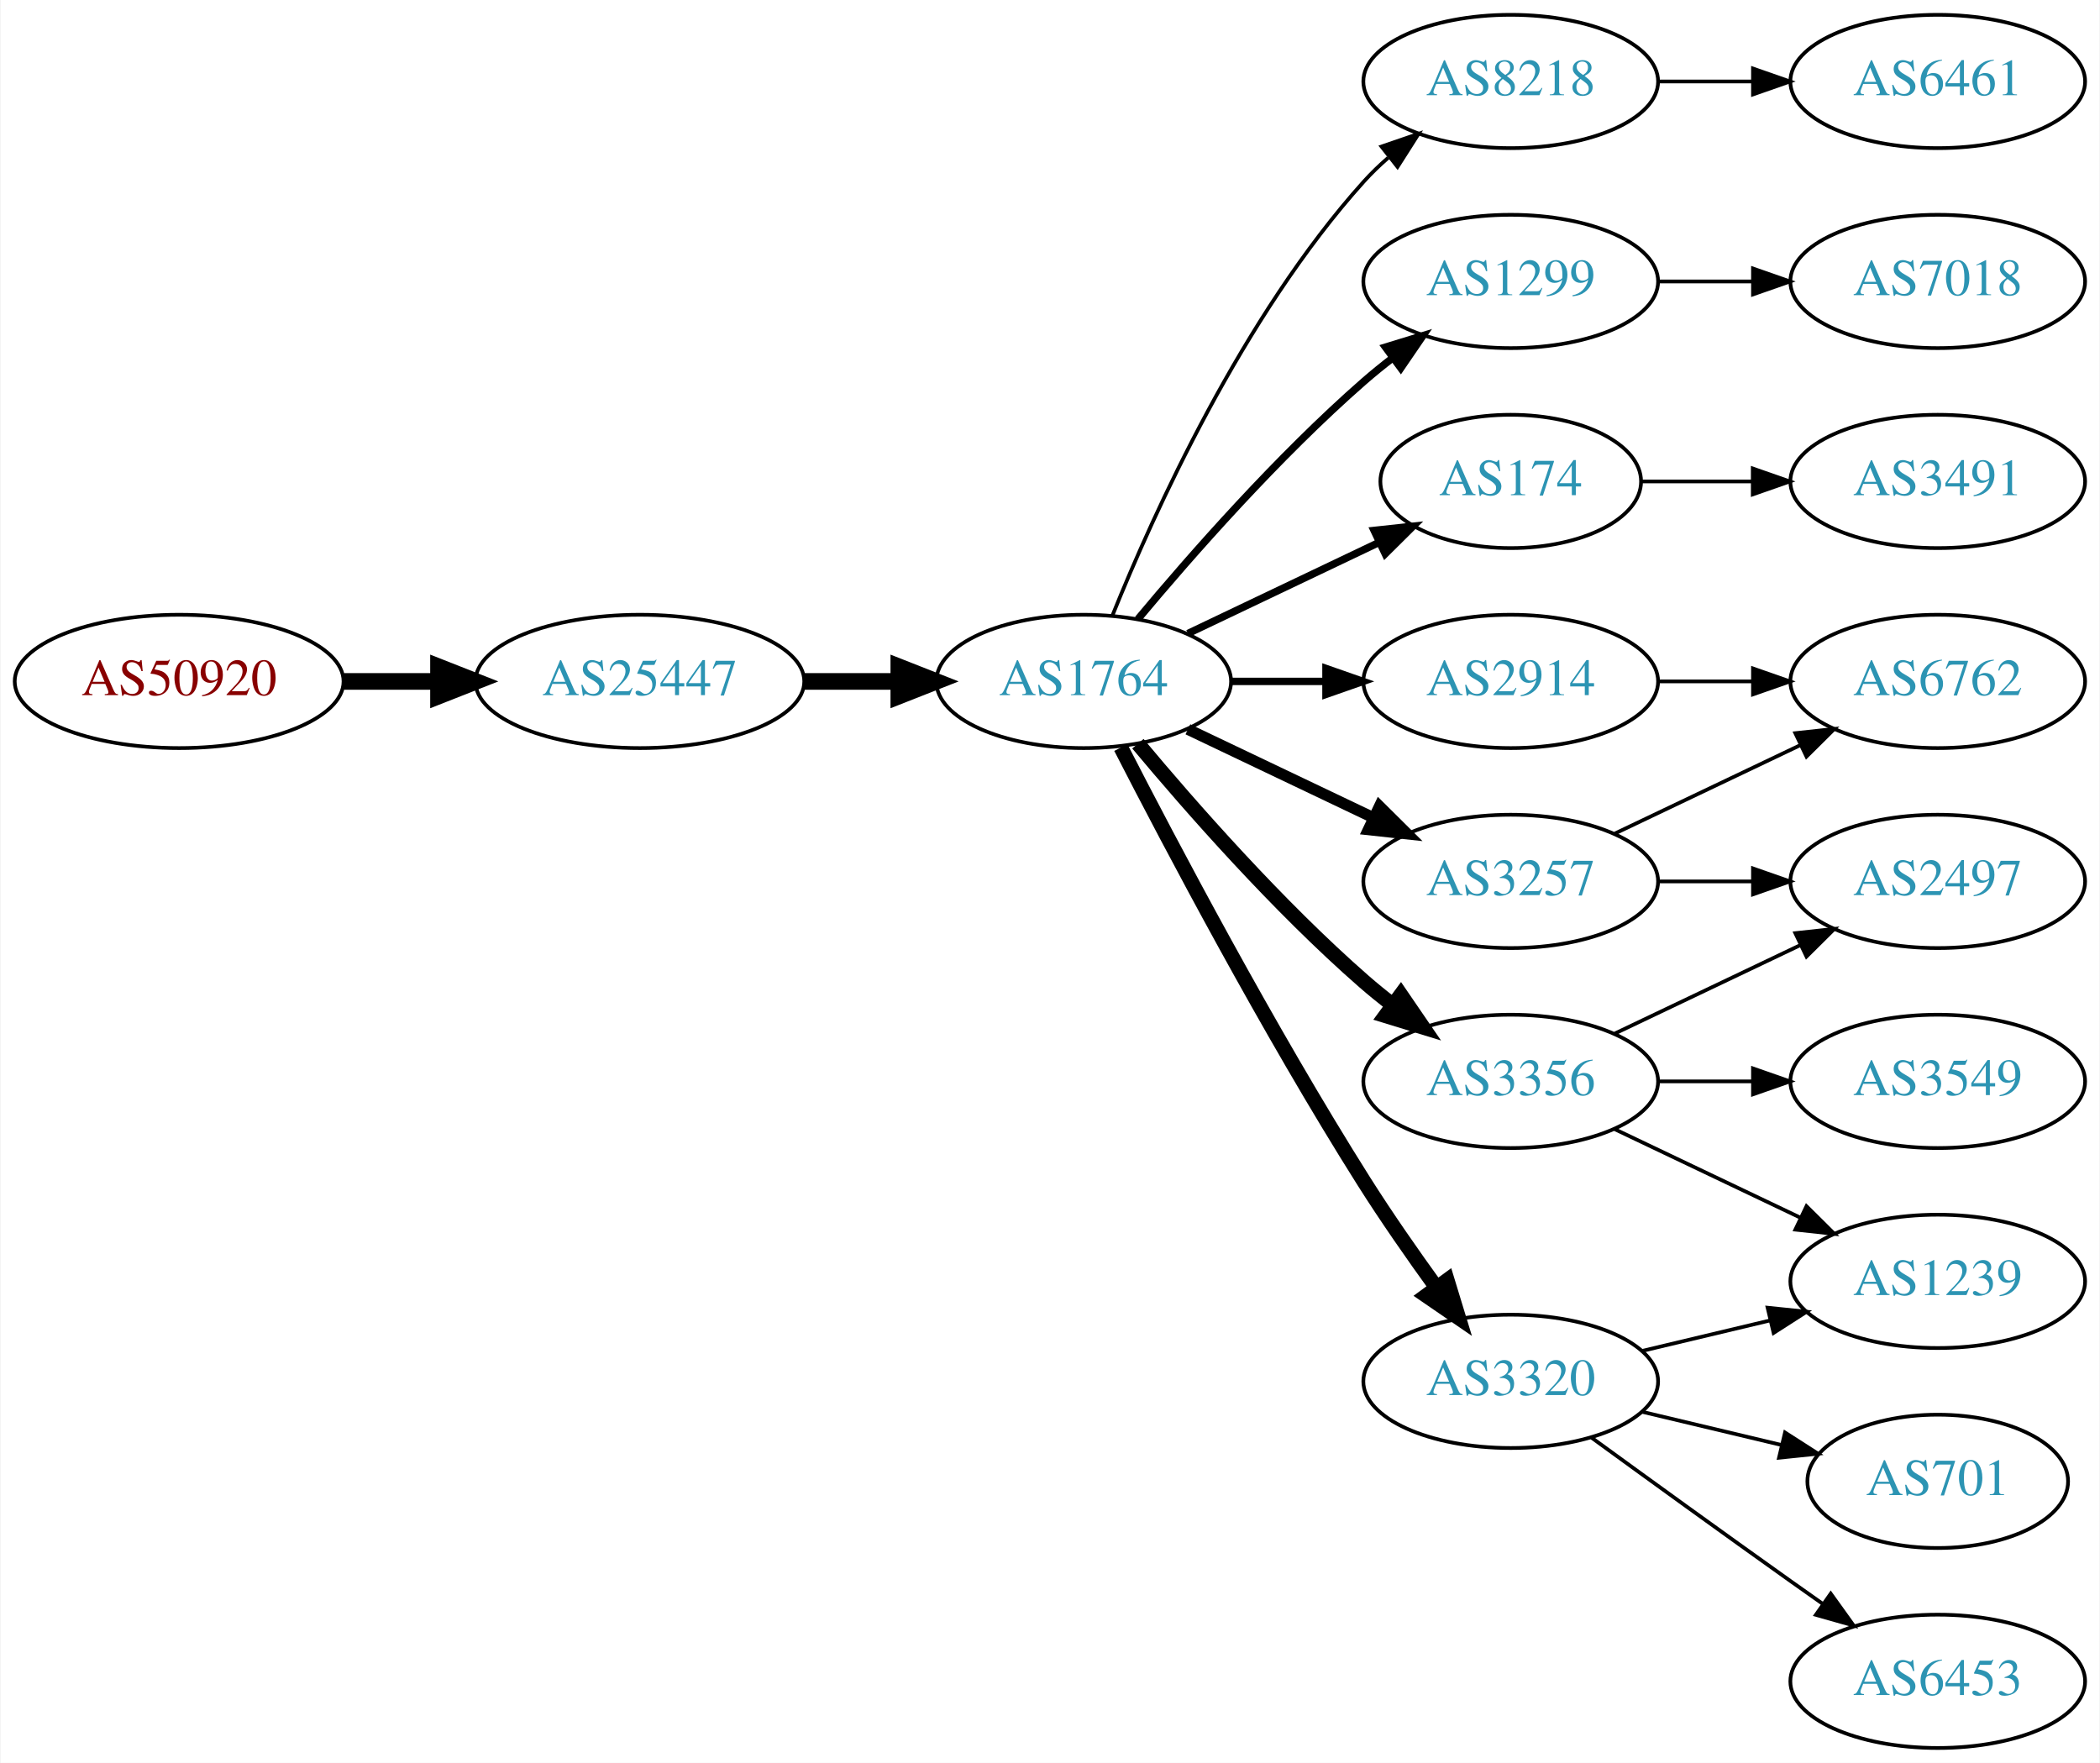
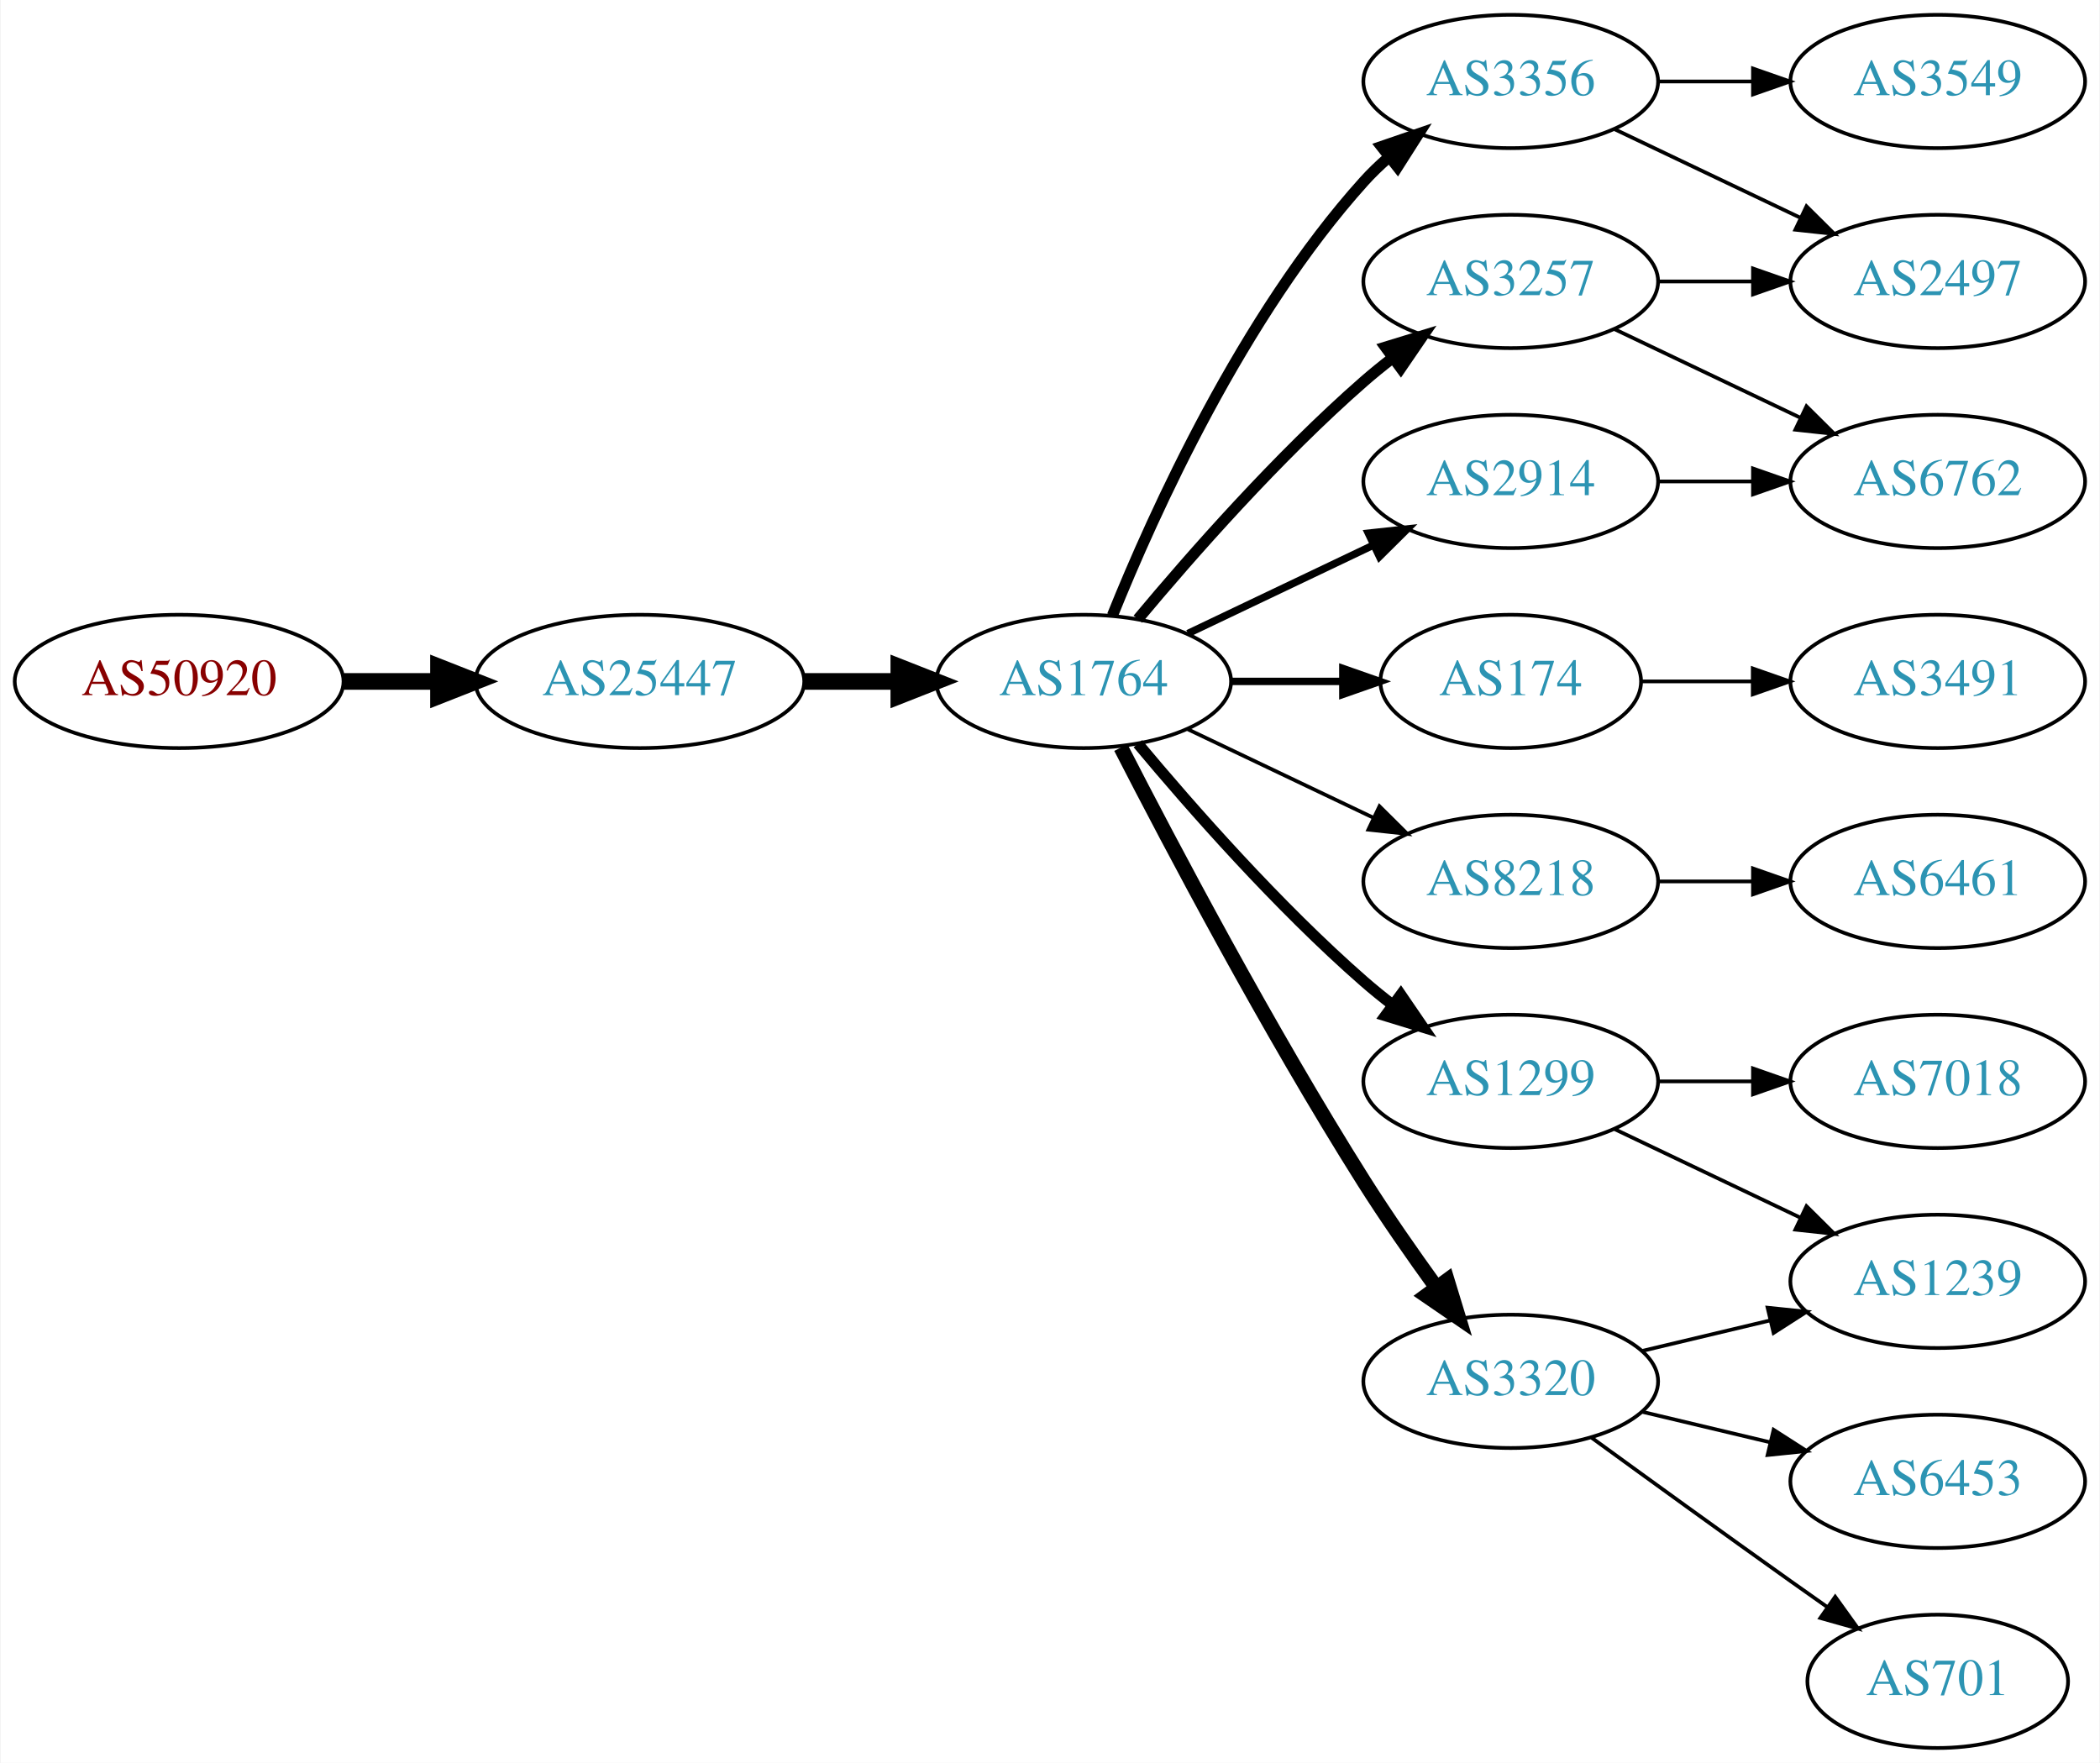
<svg xmlns="http://www.w3.org/2000/svg" xmlns:xlink="http://www.w3.org/1999/xlink" width="567pt" height="476pt" viewBox="0.00 0.00 566.66 476.00">
  <g id="graph0" class="graph" transform="scale(1 1) rotate(0) translate(4 472)">
    <polygon fill="white" stroke="none" points="-4,4 -4,-472 562.663,-472 562.663,4 -4,4" />
    <g id="node1" class="node">
      <g id="a_node1">
        <a xlink:href="/asn/50920" xlink:title="AS50920 ~ Kabel Braunau GmbH [AT]">
          <ellipse fill="#ffffff" stroke="black" cx="44.196" cy="-288" rx="44.393" ry="18" />
          <text text-anchor="middle" x="44.196" y="-284.3" font-family="Times,serif" font-size="14.00" fill="#880000">AS50920</text>
        </a>
      </g>
    </g>
    <g id="node2" class="node">
      <g id="a_node2">
        <a xlink:href="/asn/25447" xlink:title="AS25447 ~ Hackl-Str. 1, Object 2 [AT]">
          <ellipse fill="#ffffff" stroke="black" cx="168.588" cy="-288" rx="44.393" ry="18" />
          <text text-anchor="middle" x="168.588" y="-284.3" font-family="Times,serif" font-size="14.00" fill="#2c94b3">AS25447</text>
        </a>
      </g>
    </g>
    <g id="edge1" class="edge">
      <path fill="none" stroke="black" stroke-width="4.5" d="M88.692,-288C96.898,-288 105.569,-288 114.041,-288" />
      <polygon fill="black" stroke="black" stroke-width="4.5" points="114.233,-291.938 124.233,-288 114.233,-284.063 114.233,-291.938" />
    </g>
    <g id="node3" class="node">
      <g id="a_node3">
        <a xlink:href="/asn/1764" xlink:title="AS1764 ~ NEXTLAYER-AS [AT]">
          <ellipse fill="#ffffff" stroke="black" cx="288.431" cy="-288" rx="39.794" ry="18" />
          <text text-anchor="middle" x="288.431" y="-284.3" font-family="Times,serif" font-size="14.00" fill="#2c94b3">AS1764</text>
        </a>
      </g>
    </g>
    <g id="edge2" class="edge">
      <path fill="none" stroke="black" stroke-width="4.5" d="M212.799,-288C221.112,-288 229.875,-288 238.357,-288" />
      <polygon fill="black" stroke="black" stroke-width="4.5" points="238.516,-291.938 248.516,-288 238.516,-284.063 238.516,-291.938" />
    </g>
    <g id="node4" class="node">
      <g id="a_node4">
-         <a xlink:href="/asn/8218" xlink:title="AS8218 ~ legacy Neotelecoms [FR]">
-           <ellipse fill="#ffffff" stroke="black" cx="403.724" cy="-450" rx="39.794" ry="18" />
-           <text text-anchor="middle" x="403.724" y="-446.3" font-family="Times,serif" font-size="14.00" fill="#2c94b3">AS8218</text>
+         <a xlink:href="/asn/3257" xlink:title="AS3257 ~ GTT [DE]">
+           <ellipse fill="#ffffff" stroke="black" cx="403.724" cy="-396" rx="39.794" ry="18" />
+           <text text-anchor="middle" x="403.724" y="-392.3" font-family="Times,serif" font-size="14.00" fill="#2c94b3">AS3257</text>
        </a>
      </g>
    </g>
    <g id="edge3" class="edge">
-       <path fill="none" stroke="black" d="M296.179,-305.787C307.23,-333.243 331.283,-386.578 364.077,-423 366.08,-425.224 368.298,-427.363 370.631,-429.397" />
-       <polygon fill="black" stroke="black" points="368.829,-432.433 378.85,-435.873 373.161,-426.935 368.829,-432.433" />
+       <path fill="none" stroke="black" stroke-width="3" d="M303.061,-304.817C317.343,-321.929 340.89,-348.745 364.077,-369 366.543,-371.154 369.182,-373.294 371.879,-375.372" />
+       <polygon fill="black" stroke="black" stroke-width="3" points="369.904,-378.264 380.033,-381.37 374.052,-372.625 369.904,-378.264" />
    </g>
    <g id="node5" class="node">
      <g id="a_node5">
-         <a xlink:href="/asn/3257" xlink:title="AS3257 ~ GTT [DE]">
-           <ellipse fill="#ffffff" stroke="black" cx="403.724" cy="-234" rx="39.794" ry="18" />
-           <text text-anchor="middle" x="403.724" y="-230.3" font-family="Times,serif" font-size="14.00" fill="#2c94b3">AS3257</text>
+         <a xlink:href="/asn/3356" xlink:title="AS3356 ~ Level 3 Parent, LLC [US]">
+           <ellipse fill="#ffffff" stroke="black" cx="403.724" cy="-450" rx="39.794" ry="18" />
+           <text text-anchor="middle" x="403.724" y="-446.3" font-family="Times,serif" font-size="14.00" fill="#2c94b3">AS3356</text>
        </a>
      </g>
    </g>
    <g id="edge4" class="edge">
-       <path fill="none" stroke="black" stroke-width="3" d="M316.567,-275.066C331.561,-267.919 350.382,-258.948 366.605,-251.215" />
-       <polygon fill="black" stroke="black" stroke-width="3" points="368.288,-254.291 375.809,-246.829 365.276,-247.972 368.288,-254.291" />
+       <path fill="none" stroke="black" stroke-width="3" d="M296.179,-305.787C307.23,-333.243 331.283,-386.578 364.077,-423 366.08,-425.224 368.298,-427.363 370.631,-429.397" />
+       <polygon fill="black" stroke="black" stroke-width="3" points="368.829,-432.433 378.85,-435.873 373.161,-426.935 368.829,-432.433" />
    </g>
    <g id="node6" class="node">
      <g id="a_node6">
-         <a xlink:href="/asn/1299" xlink:title="AS1299 ~ Telia Carrier [EU]">
-           <ellipse fill="#ffffff" stroke="black" cx="403.724" cy="-396" rx="39.794" ry="18" />
-           <text text-anchor="middle" x="403.724" y="-392.3" font-family="Times,serif" font-size="14.00" fill="#2c94b3">AS1299</text>
+         <a xlink:href="/asn/174" xlink:title="AS174 ~ Cogent Communications [US]">
+           <ellipse fill="#ffffff" stroke="black" cx="403.724" cy="-288" rx="35.194" ry="18" />
+           <text text-anchor="middle" x="403.724" y="-284.3" font-family="Times,serif" font-size="14.00" fill="#2c94b3">AS174</text>
        </a>
      </g>
    </g>
    <g id="edge5" class="edge">
-       <path fill="none" stroke="black" stroke-width="2" d="M303.061,-304.817C317.343,-321.929 340.89,-348.745 364.077,-369 366.543,-371.154 369.182,-373.294 371.879,-375.372" />
-       <polygon fill="black" stroke="black" stroke-width="2" points="369.904,-378.264 380.033,-381.37 374.052,-372.625 369.904,-378.264" />
+       <path fill="none" stroke="black" stroke-width="2" d="M328.103,-288C337.808,-288 348.299,-288 358.262,-288" />
+       <polygon fill="black" stroke="black" stroke-width="2" points="358.398,-291.5 368.398,-288 358.398,-284.5 358.398,-291.5" />
    </g>
    <g id="node7" class="node">
      <g id="a_node7">
-         <a xlink:href="/asn/2914" xlink:title="AS2914 ~ NTT America, Inc. [US]">
-           <ellipse fill="#ffffff" stroke="black" cx="403.724" cy="-288" rx="39.794" ry="18" />
-           <text text-anchor="middle" x="403.724" y="-284.3" font-family="Times,serif" font-size="14.00" fill="#2c94b3">AS2914</text>
+         <a xlink:href="/asn/8218" xlink:title="AS8218 ~ legacy Neotelecoms [FR]">
+           <ellipse fill="#ffffff" stroke="black" cx="403.724" cy="-234" rx="39.794" ry="18" />
+           <text text-anchor="middle" x="403.724" y="-230.3" font-family="Times,serif" font-size="14.00" fill="#2c94b3">AS8218</text>
        </a>
      </g>
    </g>
    <g id="edge6" class="edge">
-       <path fill="none" stroke="black" stroke-width="2" d="M328.103,-288C336.306,-288 345.07,-288 353.602,-288" />
-       <polygon fill="black" stroke="black" stroke-width="2" points="353.841,-291.5 363.841,-288 353.841,-284.5 353.841,-291.5" />
+       <path fill="none" stroke="black" d="M316.567,-275.066C331.561,-267.919 350.382,-258.948 366.605,-251.215" />
+       <polygon fill="black" stroke="black" points="368.288,-254.291 375.809,-246.829 365.276,-247.972 368.288,-254.291" />
    </g>
    <g id="node8" class="node">
      <g id="a_node8">
-         <a xlink:href="/asn/174" xlink:title="AS174 ~ Cogent Communications [US]">
-           <ellipse fill="#ffffff" stroke="black" cx="403.724" cy="-342" rx="35.194" ry="18" />
-           <text text-anchor="middle" x="403.724" y="-338.3" font-family="Times,serif" font-size="14.00" fill="#2c94b3">AS174</text>
+         <a xlink:href="/asn/1299" xlink:title="AS1299 ~ Telia Carrier [EU]">
+           <ellipse fill="#ffffff" stroke="black" cx="403.724" cy="-180" rx="39.794" ry="18" />
+           <text text-anchor="middle" x="403.724" y="-176.3" font-family="Times,serif" font-size="14.00" fill="#2c94b3">AS1299</text>
        </a>
      </g>
    </g>
    <g id="edge7" class="edge">
-       <path fill="none" stroke="black" stroke-width="2" d="M316.567,-300.934C331.999,-308.29 351.485,-317.577 368.02,-325.459" />
-       <polygon fill="black" stroke="black" stroke-width="2" points="366.828,-328.768 377.361,-329.911 369.84,-322.449 366.828,-328.768" />
+       <path fill="none" stroke="black" stroke-width="3" d="M303.061,-271.183C317.343,-254.071 340.89,-227.255 364.077,-207 366.543,-204.846 369.182,-202.706 371.879,-200.628" />
+       <polygon fill="black" stroke="black" stroke-width="3" points="374.052,-203.375 380.033,-194.63 369.904,-197.736 374.052,-203.375" />
    </g>
    <g id="node9" class="node">
      <g id="a_node9">
-         <a xlink:href="/asn/3356" xlink:title="AS3356 ~ Level 3 Parent, LLC [US]">
-           <ellipse fill="#ffffff" stroke="black" cx="403.724" cy="-180" rx="39.794" ry="18" />
-           <text text-anchor="middle" x="403.724" y="-176.3" font-family="Times,serif" font-size="14.00" fill="#2c94b3">AS3356</text>
+         <a xlink:href="/asn/2914" xlink:title="AS2914 ~ NTT America, Inc. [US]">
+           <ellipse fill="#ffffff" stroke="black" cx="403.724" cy="-342" rx="39.794" ry="18" />
+           <text text-anchor="middle" x="403.724" y="-338.3" font-family="Times,serif" font-size="14.00" fill="#2c94b3">AS2914</text>
        </a>
      </g>
    </g>
    <g id="edge8" class="edge">
-       <path fill="none" stroke="black" stroke-width="4" d="M303.061,-271.183C317.343,-254.071 340.89,-227.255 364.077,-207 366.543,-204.846 369.182,-202.706 371.879,-200.628" />
-       <polygon fill="black" stroke="black" stroke-width="4" points="374.052,-203.375 380.033,-194.63 369.904,-197.736 374.052,-203.375" />
+       <path fill="none" stroke="black" stroke-width="2" d="M316.567,-300.934C331.561,-308.081 350.382,-317.052 366.605,-324.785" />
+       <polygon fill="black" stroke="black" stroke-width="2" points="365.276,-328.028 375.809,-329.171 368.288,-321.709 365.276,-328.028" />
    </g>
    <g id="node10" class="node">
      <g id="a_node10">
        <a xlink:href="/asn/3320" xlink:title="AS3320 ~ DTAG [DE]">
          <ellipse fill="#ffffff" stroke="black" cx="403.724" cy="-99" rx="39.794" ry="18" />
          <text text-anchor="middle" x="403.724" y="-95.3" font-family="Times,serif" font-size="14.00" fill="#2c94b3">AS3320</text>
        </a>
      </g>
    </g>
    <g id="edge9" class="edge">
      <path fill="none" stroke="black" stroke-width="4" d="M298.457,-270.148C311.893,-243.945 338.342,-193.763 364.077,-153 370.14,-143.396 377.26,-133.187 383.725,-124.261" />
      <polygon fill="black" stroke="black" stroke-width="4" points="386.577,-126.291 389.668,-116.157 380.932,-122.152 386.577,-126.291" />
    </g>
+     <g id="node12" class="node">
+       <g id="a_node12">
+         <a xlink:href="/asn/2497" xlink:title="AS2497 ~ Internet Initiative Japan Inc. [JP]">
+           <ellipse fill="#ffffff" stroke="black" cx="519.017" cy="-396" rx="39.794" ry="18" />
+           <text text-anchor="middle" x="519.017" y="-392.3" font-family="Times,serif" font-size="14.00" fill="#2c94b3">AS2497</text>
+         </a>
+       </g>
+     </g>
+     <g id="edge11" class="edge">
+       <path fill="none" stroke="black" d="M443.396,-396C451.599,-396 460.363,-396 468.895,-396" />
+       <polygon fill="black" stroke="black" points="469.134,-399.5 479.134,-396 469.134,-392.5 469.134,-399.5" />
+     </g>
+     <g id="node13" class="node">
+       <g id="a_node13">
+         <a xlink:href="/asn/6762" xlink:title="AS6762 ~ TELECOM ITALIA SPARKLE S.p.A. [IT]">
+           <ellipse fill="#ffffff" stroke="black" cx="519.017" cy="-342" rx="39.794" ry="18" />
+           <text text-anchor="middle" x="519.017" y="-338.3" font-family="Times,serif" font-size="14.00" fill="#2c94b3">AS6762</text>
+         </a>
+       </g>
+     </g>
+     <g id="edge12" class="edge">
+       <path fill="none" stroke="black" d="M431.86,-383.066C446.854,-375.919 465.675,-366.948 481.898,-359.215" />
+       <polygon fill="black" stroke="black" points="483.581,-362.291 491.102,-354.829 480.569,-355.972 483.581,-362.291" />
+     </g>
+     <g id="edge14" class="edge">
+       <path fill="none" stroke="black" d="M431.86,-437.066C446.854,-429.919 465.675,-420.948 481.898,-413.215" />
+       <polygon fill="black" stroke="black" points="483.581,-416.291 491.102,-408.829 480.569,-409.972 483.581,-416.291" />
+     </g>
+     <g id="node14" class="node">
+       <g id="a_node14">
+         <a xlink:href="/asn/3549" xlink:title="AS3549 ~ Level 3 Parent, LLC [US]">
+           <ellipse fill="#ffffff" stroke="black" cx="519.017" cy="-450" rx="39.794" ry="18" />
+           <text text-anchor="middle" x="519.017" y="-446.3" font-family="Times,serif" font-size="14.00" fill="#2c94b3">AS3549</text>
+         </a>
+       </g>
+     </g>
+     <g id="edge13" class="edge">
+       <path fill="none" stroke="black" d="M443.396,-450C451.599,-450 460.363,-450 468.895,-450" />
+       <polygon fill="black" stroke="black" points="469.134,-453.5 479.134,-450 469.134,-446.5 469.134,-453.5" />
+     </g>
+     <g id="node17" class="node">
+       <g id="a_node17">
+         <a xlink:href="/asn/3491" xlink:title="AS3491 ~ PCCW Global, Inc. [US]">
+           <ellipse fill="#ffffff" stroke="black" cx="519.017" cy="-288" rx="39.794" ry="18" />
+           <text text-anchor="middle" x="519.017" y="-284.3" font-family="Times,serif" font-size="14.00" fill="#2c94b3">AS3491</text>
+         </a>
+       </g>
+     </g>
+     <g id="edge18" class="edge">
+       <path fill="none" stroke="black" d="M439.023,-288C448.4,-288 458.75,-288 468.785,-288" />
+       <polygon fill="black" stroke="black" points="469.074,-291.5 479.074,-288 469.074,-284.5 469.074,-291.5" />
+     </g>
    <g id="node11" class="node">
      <g id="a_node11">
        <a xlink:href="/asn/6461" xlink:title="AS6461 ~ Zayo Bandwidth [US]">
-           <ellipse fill="#ffffff" stroke="black" cx="519.017" cy="-450" rx="39.794" ry="18" />
-           <text text-anchor="middle" x="519.017" y="-446.3" font-family="Times,serif" font-size="14.00" fill="#2c94b3">AS6461</text>
+           <ellipse fill="#ffffff" stroke="black" cx="519.017" cy="-234" rx="39.794" ry="18" />
+           <text text-anchor="middle" x="519.017" y="-230.3" font-family="Times,serif" font-size="14.00" fill="#2c94b3">AS6461</text>
        </a>
      </g>
    </g>
    <g id="edge10" class="edge">
-       <path fill="none" stroke="black" d="M443.396,-450C451.599,-450 460.363,-450 468.895,-450" />
-       <polygon fill="black" stroke="black" points="469.134,-453.5 479.134,-450 469.134,-446.5 469.134,-453.5" />
-     </g>
-     <g id="node12" class="node">
-       <g id="a_node12">
-         <a xlink:href="/asn/2497" xlink:title="AS2497 ~ Internet Initiative Japan Inc. [JP]">
-           <ellipse fill="#ffffff" stroke="black" cx="519.017" cy="-234" rx="39.794" ry="18" />
-           <text text-anchor="middle" x="519.017" y="-230.3" font-family="Times,serif" font-size="14.00" fill="#2c94b3">AS2497</text>
-         </a>
-       </g>
-     </g>
-     <g id="edge16" class="edge">
      <path fill="none" stroke="black" d="M443.396,-234C451.599,-234 460.363,-234 468.895,-234" />
      <polygon fill="black" stroke="black" points="469.134,-237.5 479.134,-234 469.134,-230.5 469.134,-237.5" />
-     </g>
-     <g id="node16" class="node">
-       <g id="a_node16">
-         <a xlink:href="/asn/6762" xlink:title="AS6762 ~ TELECOM ITALIA SPARKLE S.p.A. [IT]">
-           <ellipse fill="#ffffff" stroke="black" cx="519.017" cy="-288" rx="39.794" ry="18" />
-           <text text-anchor="middle" x="519.017" y="-284.3" font-family="Times,serif" font-size="14.00" fill="#2c94b3">AS6762</text>
-         </a>
-       </g>
-     </g>
-     <g id="edge15" class="edge">
-       <path fill="none" stroke="black" d="M431.86,-246.934C446.854,-254.081 465.675,-263.052 481.898,-270.785" />
-       <polygon fill="black" stroke="black" points="480.569,-274.028 491.102,-275.171 483.581,-267.709 480.569,-274.028" />
    </g>
    <g id="node15" class="node">
      <g id="a_node15">
        <a xlink:href="/asn/7018" xlink:title="AS7018 ~ AT&amp;T Services, Inc. [US]">
-           <ellipse fill="#ffffff" stroke="black" cx="519.017" cy="-396" rx="39.794" ry="18" />
-           <text text-anchor="middle" x="519.017" y="-392.3" font-family="Times,serif" font-size="14.00" fill="#2c94b3">AS7018</text>
-         </a>
-       </g>
-     </g>
-     <g id="edge14" class="edge">
-       <path fill="none" stroke="black" d="M443.396,-396C451.599,-396 460.363,-396 468.895,-396" />
-       <polygon fill="black" stroke="black" points="469.134,-399.5 479.134,-396 469.134,-392.5 469.134,-399.5" />
-     </g>
-     <g id="edge17" class="edge">
-       <path fill="none" stroke="black" d="M443.396,-288C451.599,-288 460.363,-288 468.895,-288" />
-       <polygon fill="black" stroke="black" points="469.134,-291.5 479.134,-288 469.134,-284.5 469.134,-291.5" />
-     </g>
-     <g id="node19" class="node">
-       <g id="a_node19">
-         <a xlink:href="/asn/3491" xlink:title="AS3491 ~ PCCW Global, Inc. [US]">
-           <ellipse fill="#ffffff" stroke="black" cx="519.017" cy="-342" rx="39.794" ry="18" />
-           <text text-anchor="middle" x="519.017" y="-338.3" font-family="Times,serif" font-size="14.00" fill="#2c94b3">AS3491</text>
-         </a>
-       </g>
-     </g>
-     <g id="edge21" class="edge">
-       <path fill="none" stroke="black" d="M439.023,-342C448.4,-342 458.75,-342 468.785,-342" />
-       <polygon fill="black" stroke="black" points="469.074,-345.5 479.074,-342 469.074,-338.5 469.074,-345.5" />
-     </g>
-     <g id="edge11" class="edge">
-       <path fill="none" stroke="black" d="M431.86,-192.934C446.854,-200.081 465.675,-209.052 481.898,-216.785" />
-       <polygon fill="black" stroke="black" points="480.569,-220.028 491.102,-221.171 483.581,-213.709 480.569,-220.028" />
-     </g>
-     <g id="node13" class="node">
-       <g id="a_node13">
-         <a xlink:href="/asn/3549" xlink:title="AS3549 ~ Level 3 Parent, LLC [US]">
          <ellipse fill="#ffffff" stroke="black" cx="519.017" cy="-180" rx="39.794" ry="18" />
-           <text text-anchor="middle" x="519.017" y="-176.3" font-family="Times,serif" font-size="14.00" fill="#2c94b3">AS3549</text>
-         </a>
-       </g>
-     </g>
-     <g id="edge12" class="edge">
+           <text text-anchor="middle" x="519.017" y="-176.3" font-family="Times,serif" font-size="14.00" fill="#2c94b3">AS7018</text>
+         </a>
+       </g>
+     </g>
+     <g id="edge16" class="edge">
      <path fill="none" stroke="black" d="M443.396,-180C451.599,-180 460.363,-180 468.895,-180" />
      <polygon fill="black" stroke="black" points="469.134,-183.5 479.134,-180 469.134,-176.5 469.134,-183.5" />
    </g>
-     <g id="node14" class="node">
-       <g id="a_node14">
+     <g id="node16" class="node">
+       <g id="a_node16">
        <a xlink:href="/asn/1239" xlink:title="AS1239 ~ Sprint [US]">
          <ellipse fill="#ffffff" stroke="black" cx="519.017" cy="-126" rx="39.794" ry="18" />
          <text text-anchor="middle" x="519.017" y="-122.3" font-family="Times,serif" font-size="14.00" fill="#2c94b3">AS1239</text>
        </a>
      </g>
    </g>
-     <g id="edge13" class="edge">
+     <g id="edge17" class="edge">
      <path fill="none" stroke="black" d="M431.86,-167.066C446.854,-159.919 465.675,-150.948 481.898,-143.215" />
      <polygon fill="black" stroke="black" points="483.581,-146.291 491.102,-138.829 480.569,-139.972 483.581,-146.291" />
    </g>
-     <g id="edge19" class="edge">
+     <g id="edge15" class="edge">
+       <path fill="none" stroke="black" d="M443.396,-342C451.599,-342 460.363,-342 468.895,-342" />
+       <polygon fill="black" stroke="black" points="469.134,-345.5 479.134,-342 469.134,-338.5 469.134,-345.5" />
+     </g>
+     <g id="edge20" class="edge">
      <path fill="none" stroke="black" d="M439.331,-107.248C450.202,-109.838 462.357,-112.735 473.799,-115.462" />
      <polygon fill="black" stroke="black" points="473.082,-118.889 483.621,-117.803 474.705,-112.08 473.082,-118.889" />
    </g>
-     <g id="node17" class="node">
-       <g id="a_node17">
-         <a xlink:href="/asn/701" xlink:title="AS701 ~ UUNET [US]">
-           <ellipse fill="#ffffff" stroke="black" cx="519.017" cy="-72" rx="35.194" ry="18" />
-           <text text-anchor="middle" x="519.017" y="-68.3" font-family="Times,serif" font-size="14.00" fill="#2c94b3">AS701</text>
-         </a>
-       </g>
-     </g>
-     <g id="edge18" class="edge">
-       <path fill="none" stroke="black" d="M439.331,-90.752C451.125,-87.942 464.43,-84.771 476.698,-81.847" />
-       <polygon fill="black" stroke="black" points="477.787,-85.186 486.703,-79.463 476.164,-78.376 477.787,-85.186" />
-     </g>
    <g id="node18" class="node">
      <g id="a_node18">
+         <a xlink:href="/asn/701" xlink:title="AS701 ~ UUNET [US]">
+           <ellipse fill="#ffffff" stroke="black" cx="519.017" cy="-18" rx="35.194" ry="18" />
+           <text text-anchor="middle" x="519.017" y="-14.3" font-family="Times,serif" font-size="14.00" fill="#2c94b3">AS701</text>
+         </a>
+       </g>
+     </g>
+     <g id="edge19" class="edge">
+       <path fill="none" stroke="black" d="M425.572,-83.778C440.506,-72.909 461.12,-57.975 479.37,-45 482.581,-42.718 485.95,-40.339 489.304,-37.982" />
+       <polygon fill="black" stroke="black" points="491.332,-40.834 497.515,-32.23 487.316,-35.101 491.332,-40.834" />
+     </g>
+     <g id="node19" class="node">
+       <g id="a_node19">
        <a xlink:href="/asn/6453" xlink:title="AS6453 ~ TATA COMMUNICATIONS (AMERICA) INC [US]">
-           <ellipse fill="#ffffff" stroke="black" cx="519.017" cy="-18" rx="39.794" ry="18" />
-           <text text-anchor="middle" x="519.017" y="-14.3" font-family="Times,serif" font-size="14.00" fill="#2c94b3">AS6453</text>
-         </a>
-       </g>
-     </g>
-     <g id="edge20" class="edge">
-       <path fill="none" stroke="black" d="M425.572,-83.778C440.506,-72.909 461.12,-57.975 479.37,-45 482.191,-42.995 485.134,-40.915 488.082,-38.841" />
-       <polygon fill="black" stroke="black" points="490.128,-41.681 496.306,-33.074 486.109,-35.95 490.128,-41.681" />
+           <ellipse fill="#ffffff" stroke="black" cx="519.017" cy="-72" rx="39.794" ry="18" />
+           <text text-anchor="middle" x="519.017" y="-68.3" font-family="Times,serif" font-size="14.00" fill="#2c94b3">AS6453</text>
+         </a>
+       </g>
+     </g>
+     <g id="edge21" class="edge">
+       <path fill="none" stroke="black" d="M439.331,-90.752C450.202,-88.162 462.357,-85.265 473.799,-82.538" />
+       <polygon fill="black" stroke="black" points="474.705,-85.92 483.621,-80.197 473.082,-79.111 474.705,-85.92" />
    </g>
  </g>
</svg>
